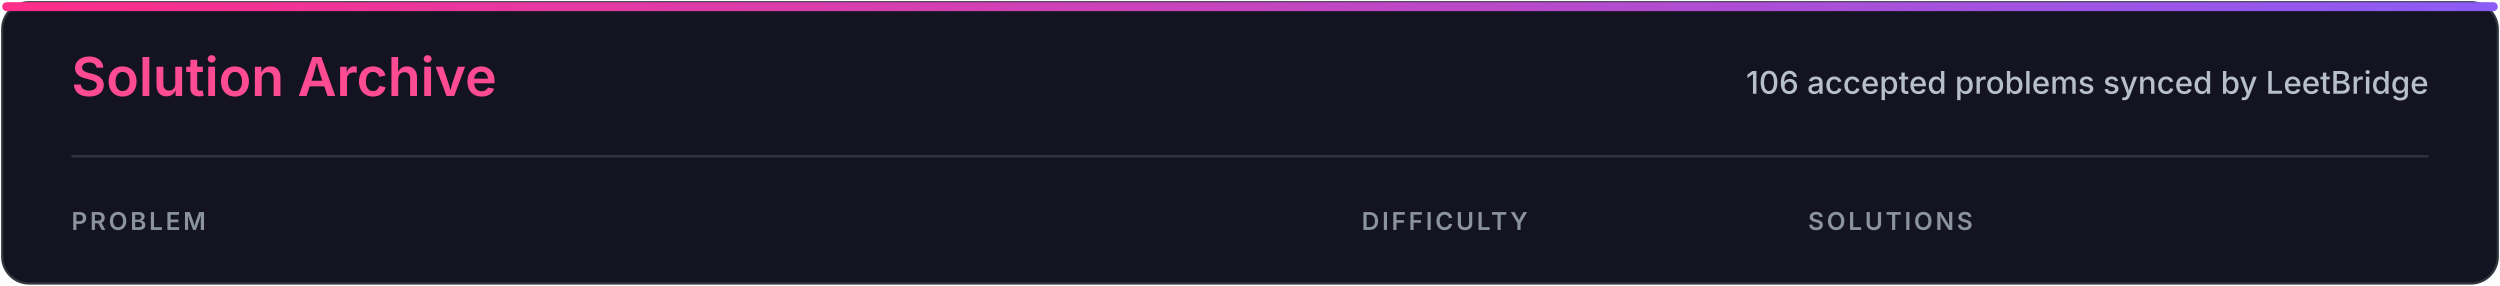
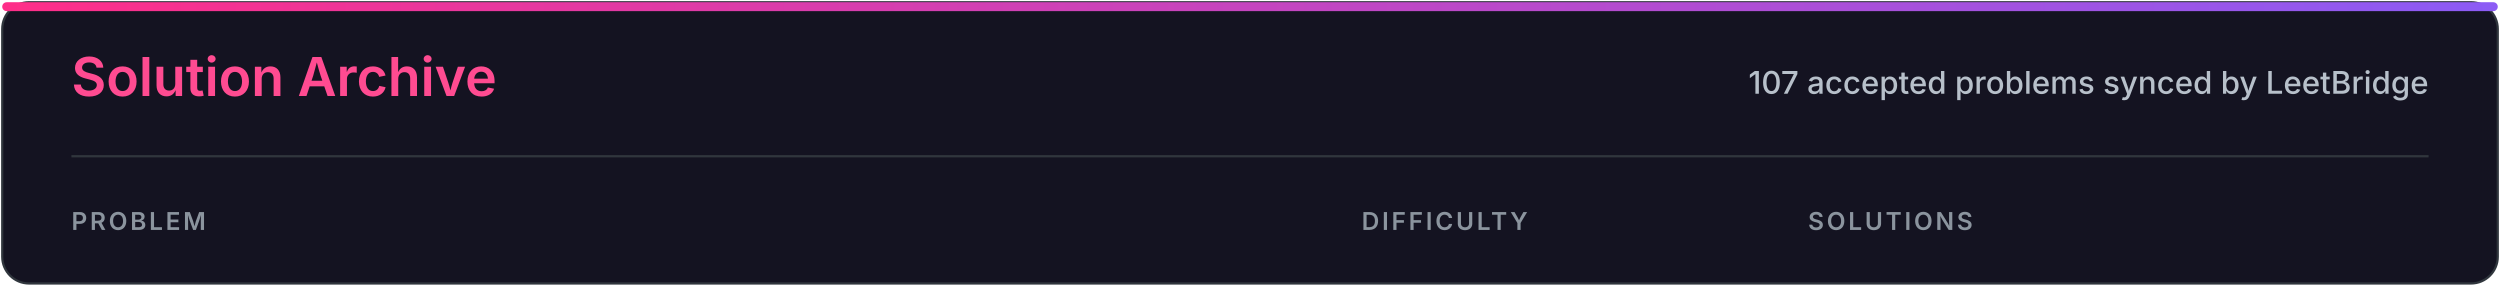
<svg xmlns="http://www.w3.org/2000/svg" width="1120" height="128" viewBox="0 0 1120 128" role="img" aria-labelledby="title desc">
  <defs>
    <linearGradient id="accent" x1="0" x2="1">
      <stop stop-color="#ff2e88" />
      <stop offset="1" stop-color="#8b5cf6" />
    </linearGradient>
    <style>
.heading{font:600 24px -apple-system,BlinkMacSystemFont,'Segoe UI',sans-serif;fill:#ff4b91}
.subtitle{font:500 14px -apple-system,BlinkMacSystemFont,'Segoe UI',sans-serif;fill:#b7c0ca}
.column{font:600 11px -apple-system,BlinkMacSystemFont,'Segoe UI',sans-serif;letter-spacing:1.2px;fill:#8b949e}
</style>
  </defs>
  <rect x="1" y="1" width="1118" height="126" rx="12" fill="#141321" stroke="#30363d" />
  <rect x="1" y="1" width="1118" height="4" rx="2" fill="url(#accent)" />
  <text x="32" y="43" class="heading">Solution Archive</text>
-   <text x="1088" y="42" class="subtitle" text-anchor="end">106 accepted problems synced by LeetBridge</text>
+   <text x="1088" y="42" class="subtitle" text-anchor="end">107 accepted problems synced by LeetBridge</text>
  <line x1="32" y1="70" x2="1088" y2="70" stroke="#30363d" />
  <text x="32" y="103" class="column">PROBLEM</text>
  <text x="610" y="103" class="column">DIFFICULTY</text>
  <text x="810" y="103" class="column">SOLUTIONS</text>
</svg>
